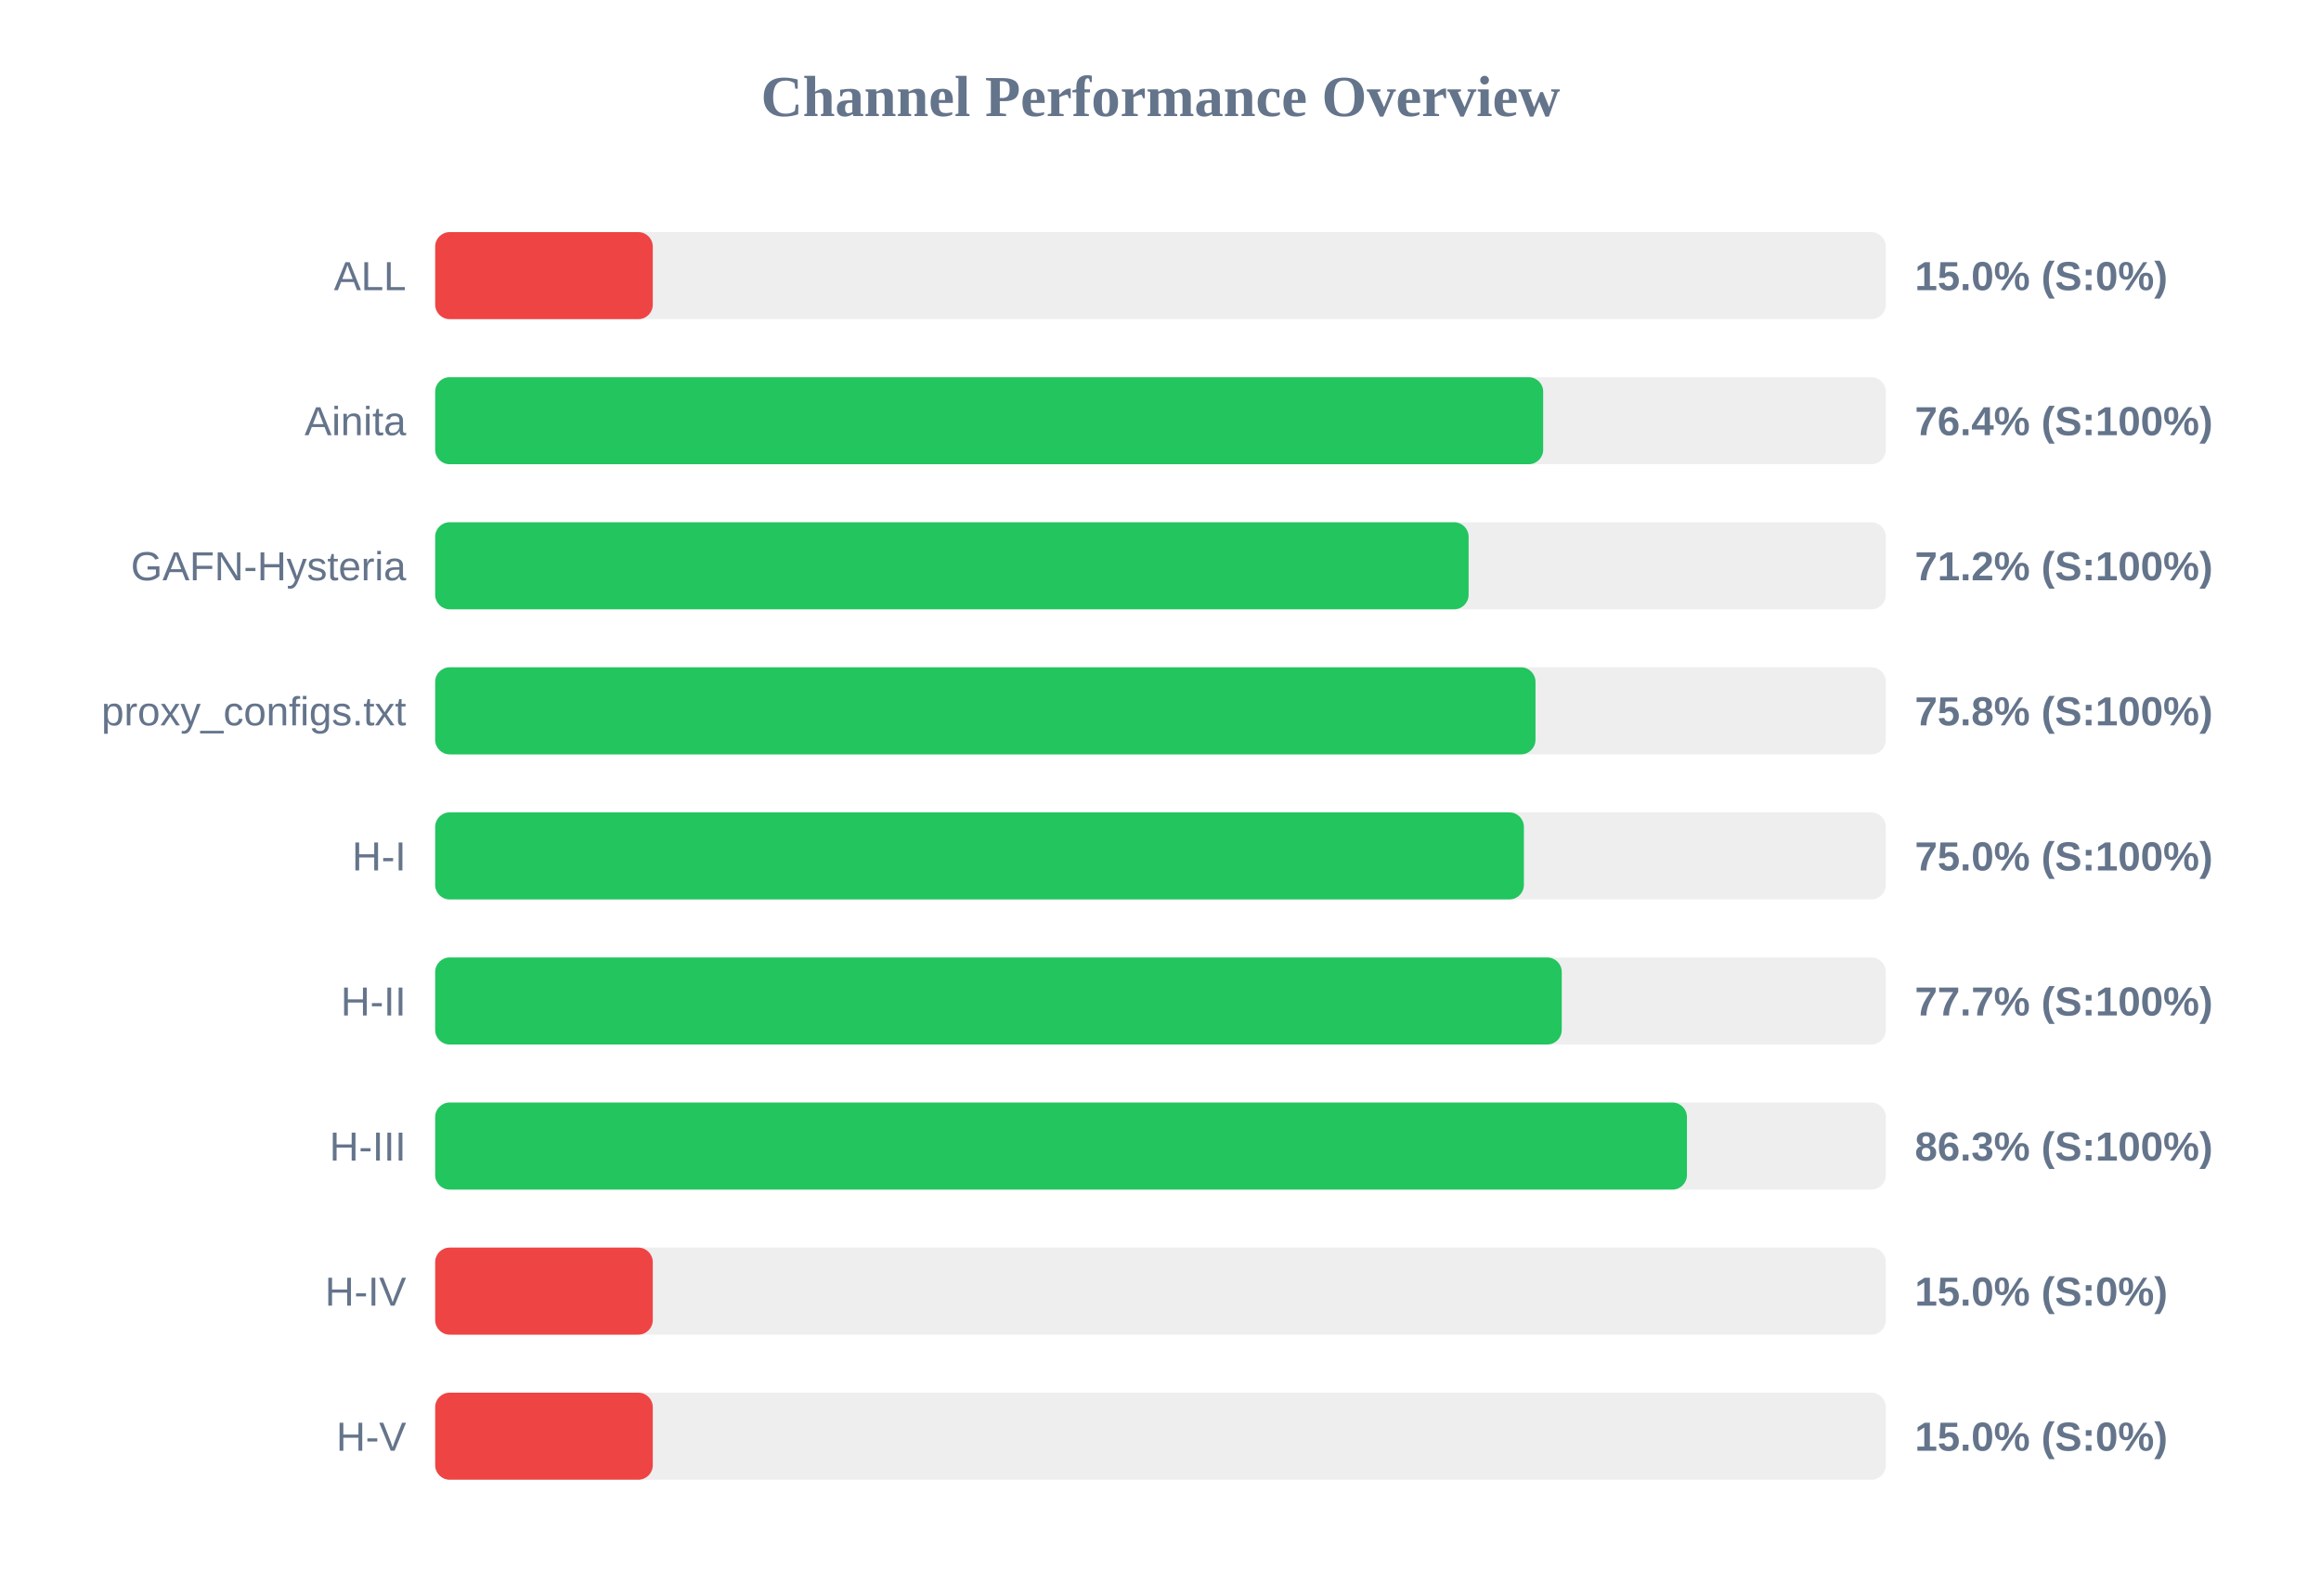
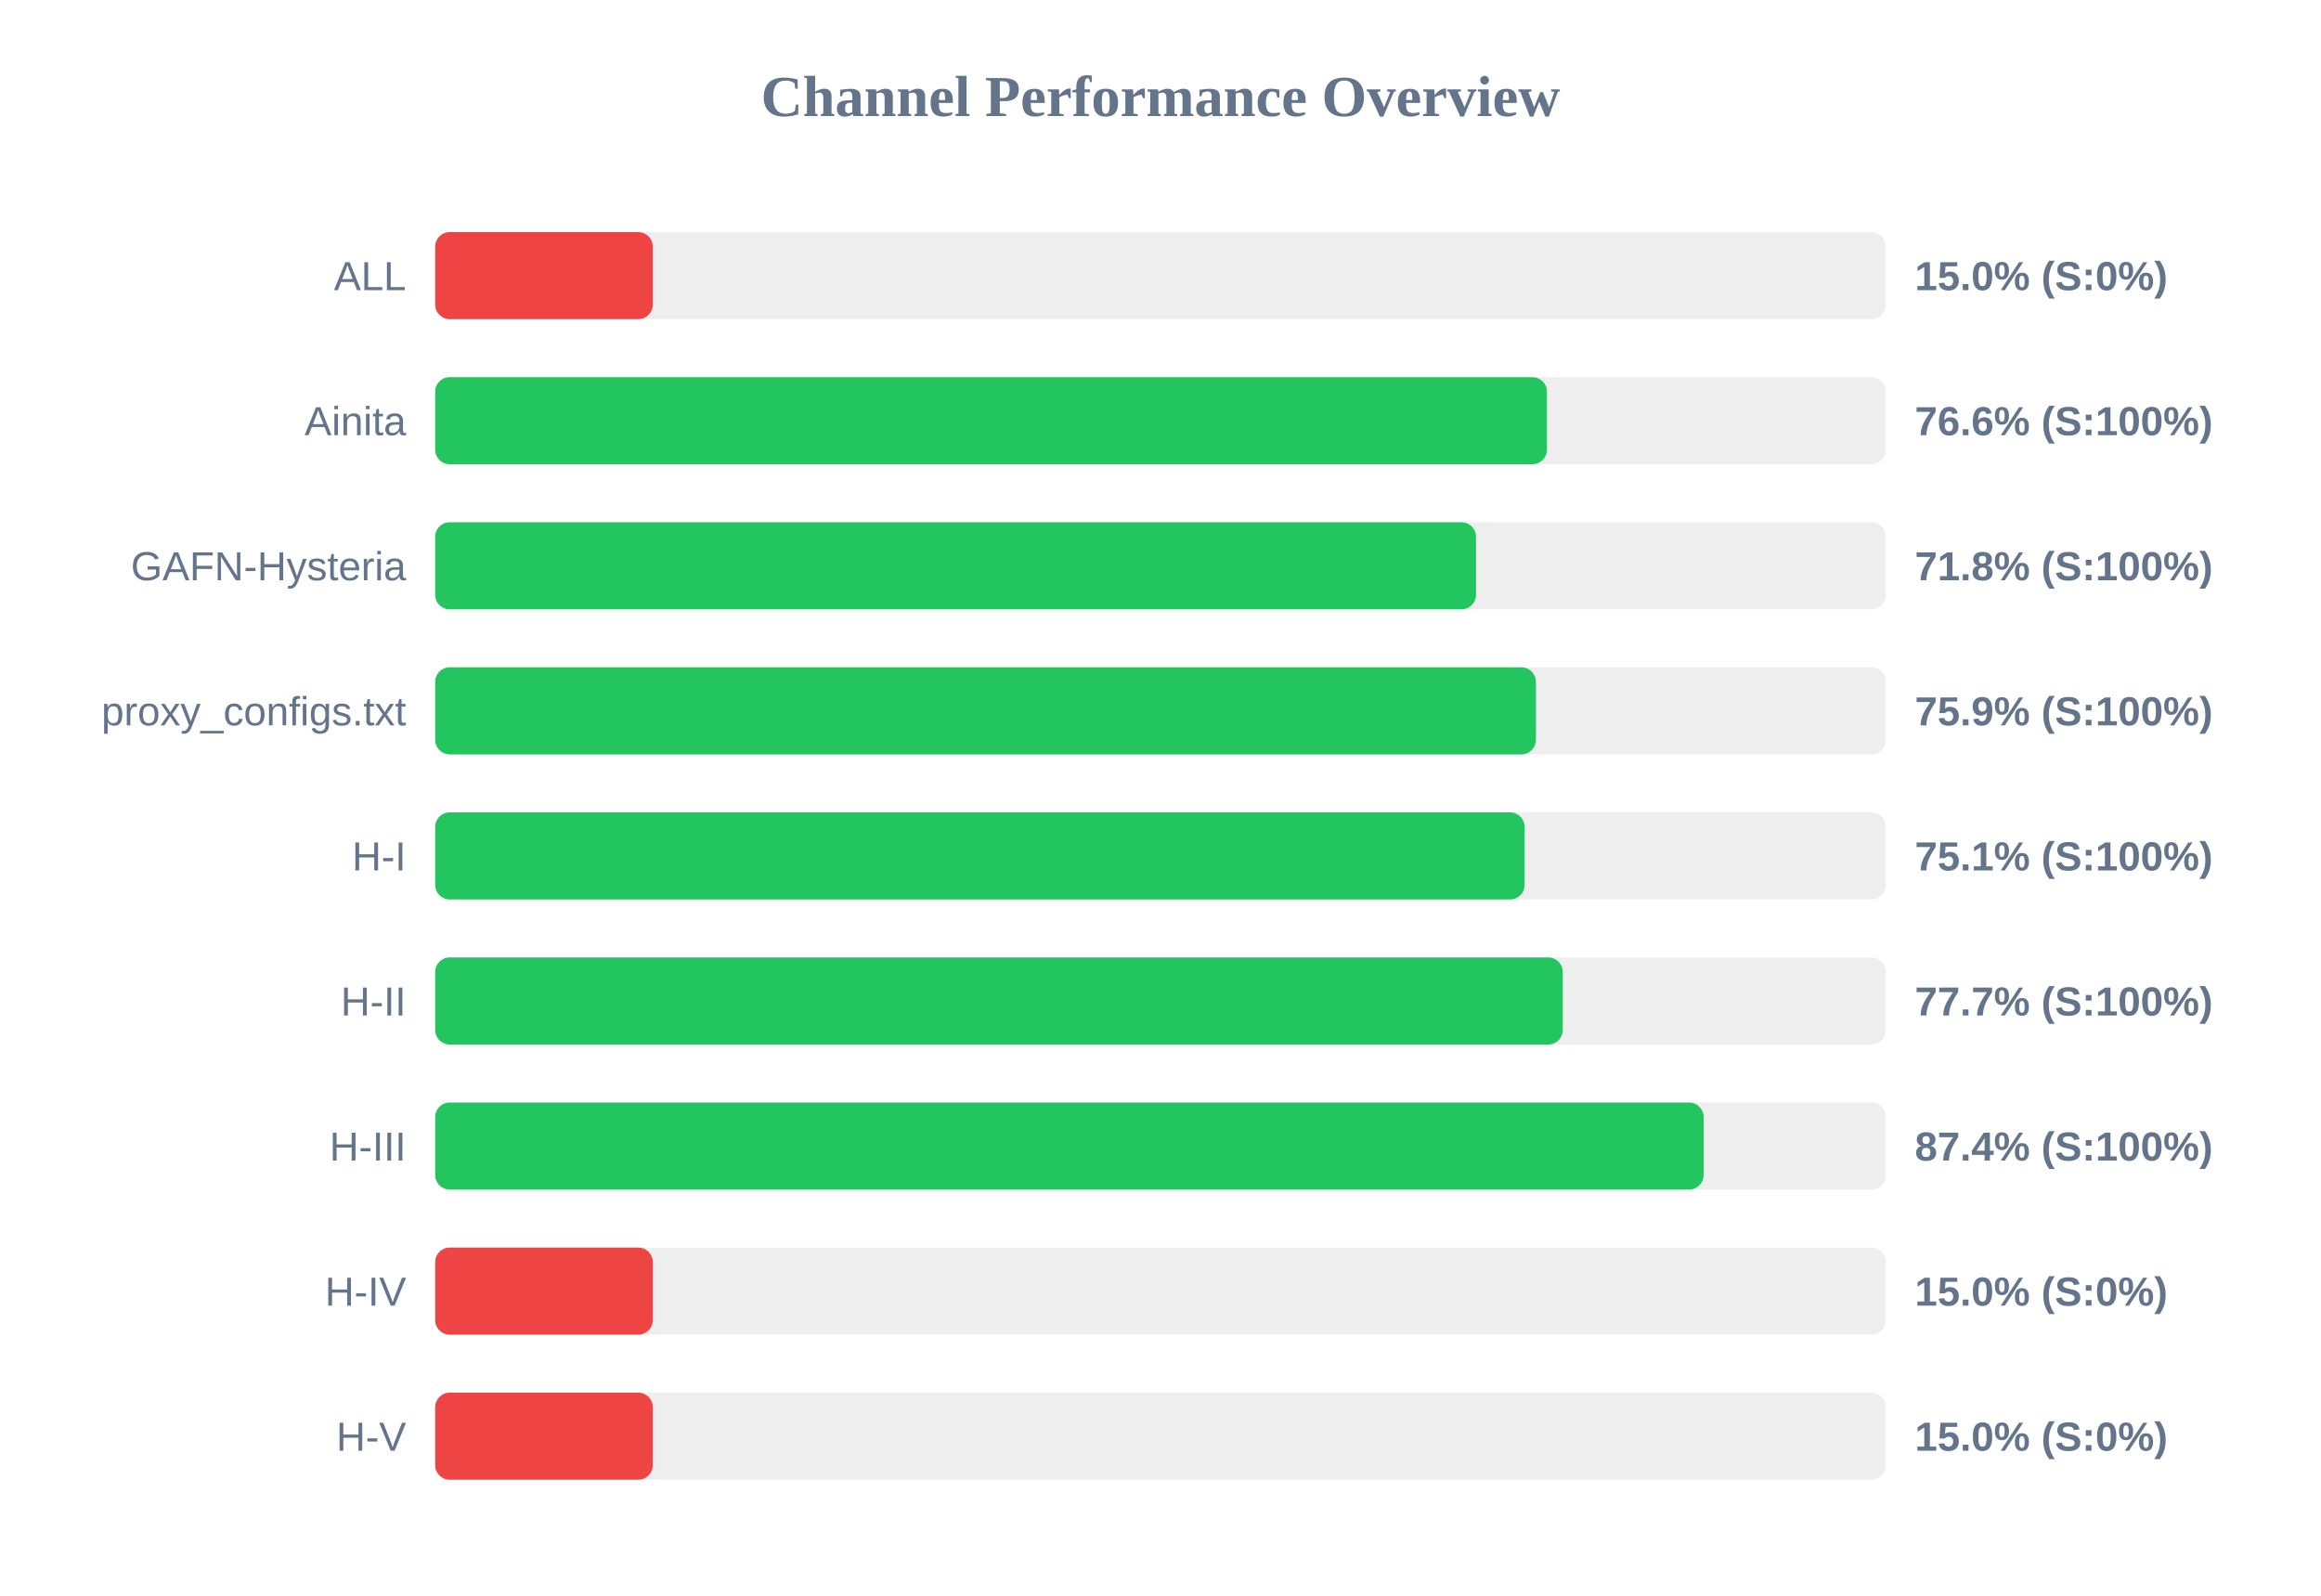
<svg xmlns="http://www.w3.org/2000/svg" width="800" height="550" version="1.1">
  <style>
        .row { font: 14px Arial; fill: #64748b; }
        .score { font: bold 14px Arial; fill: #64748b; }
    </style>
  <text x="400" y="40" text-anchor="middle" font-size="20px" font-weight="bold" fill="#64748b">Channel Performance Overview</text>
  <rect x="150" y="80" width="500" height="30" fill="#eee" rx="5" />
  <rect x="150" y="80" width="75.0" height="30" fill="#ef4444" rx="5" />
  <text x="140" y="100" text-anchor="end" class="row">ALL</text>
  <text x="660" y="100" text-anchor="start" class="score">15.0% (S:0%)</text>
  <rect x="150" y="130" width="500" height="30" fill="#eee" rx="5" />
-   <rect x="150" y="130" width="381.9" height="30" fill="#22c55e" rx="5" />
+   <rect x="150" y="130" width="383.2" height="30" fill="#22c55e" rx="5" />
  <text x="140" y="150" text-anchor="end" class="row">Ainita</text>
-   <text x="660" y="150" text-anchor="start" class="score">76.4% (S:100%)</text>
+   <text x="660" y="150" text-anchor="start" class="score">76.6% (S:100%)</text>
  <rect x="150" y="180" width="500" height="30" fill="#eee" rx="5" />
-   <rect x="150" y="180" width="356.2" height="30" fill="#22c55e" rx="5" />
+   <rect x="150" y="180" width="358.75" height="30" fill="#22c55e" rx="5" />
  <text x="140" y="200" text-anchor="end" class="row">GAFN-Hysteria</text>
-   <text x="660" y="200" text-anchor="start" class="score">71.2% (S:100%)</text>
+   <text x="660" y="200" text-anchor="start" class="score">71.8% (S:100%)</text>
  <rect x="150" y="230" width="500" height="30" fill="#eee" rx="5" />
-   <rect x="150" y="230" width="379.25" height="30" fill="#22c55e" rx="5" />
+   <rect x="150" y="230" width="379.4" height="30" fill="#22c55e" rx="5" />
  <text x="140" y="250" text-anchor="end" class="row">proxy_configs.txt</text>
-   <text x="660" y="250" text-anchor="start" class="score">75.8% (S:100%)</text>
+   <text x="660" y="250" text-anchor="start" class="score">75.9% (S:100%)</text>
  <rect x="150" y="280" width="500" height="30" fill="#eee" rx="5" />
-   <rect x="150" y="280" width="375.25" height="30" fill="#22c55e" rx="5" />
+   <rect x="150" y="280" width="375.5" height="30" fill="#22c55e" rx="5" />
  <text x="140" y="300" text-anchor="end" class="row">H-I</text>
-   <text x="660" y="300" text-anchor="start" class="score">75.0% (S:100%)</text>
+   <text x="660" y="300" text-anchor="start" class="score">75.1% (S:100%)</text>
  <rect x="150" y="330" width="500" height="30" fill="#eee" rx="5" />
-   <rect x="150" y="330" width="388.3" height="30" fill="#22c55e" rx="5" />
+   <rect x="150" y="330" width="388.65" height="30" fill="#22c55e" rx="5" />
  <text x="140" y="350" text-anchor="end" class="row">H-II</text>
  <text x="660" y="350" text-anchor="start" class="score">77.7% (S:100%)</text>
  <rect x="150" y="380" width="500" height="30" fill="#eee" rx="5" />
-   <rect x="150" y="380" width="431.45" height="30" fill="#22c55e" rx="5" />
+   <rect x="150" y="380" width="437.2" height="30" fill="#22c55e" rx="5" />
  <text x="140" y="400" text-anchor="end" class="row">H-III</text>
-   <text x="660" y="400" text-anchor="start" class="score">86.3% (S:100%)</text>
+   <text x="660" y="400" text-anchor="start" class="score">87.4% (S:100%)</text>
  <rect x="150" y="430" width="500" height="30" fill="#eee" rx="5" />
  <rect x="150" y="430" width="75.0" height="30" fill="#ef4444" rx="5" />
  <text x="140" y="450" text-anchor="end" class="row">H-IV</text>
  <text x="660" y="450" text-anchor="start" class="score">15.0% (S:0%)</text>
  <rect x="150" y="480" width="500" height="30" fill="#eee" rx="5" />
  <rect x="150" y="480" width="75.0" height="30" fill="#ef4444" rx="5" />
  <text x="140" y="500" text-anchor="end" class="row">H-V</text>
  <text x="660" y="500" text-anchor="start" class="score">15.0% (S:0%)</text>
</svg>
